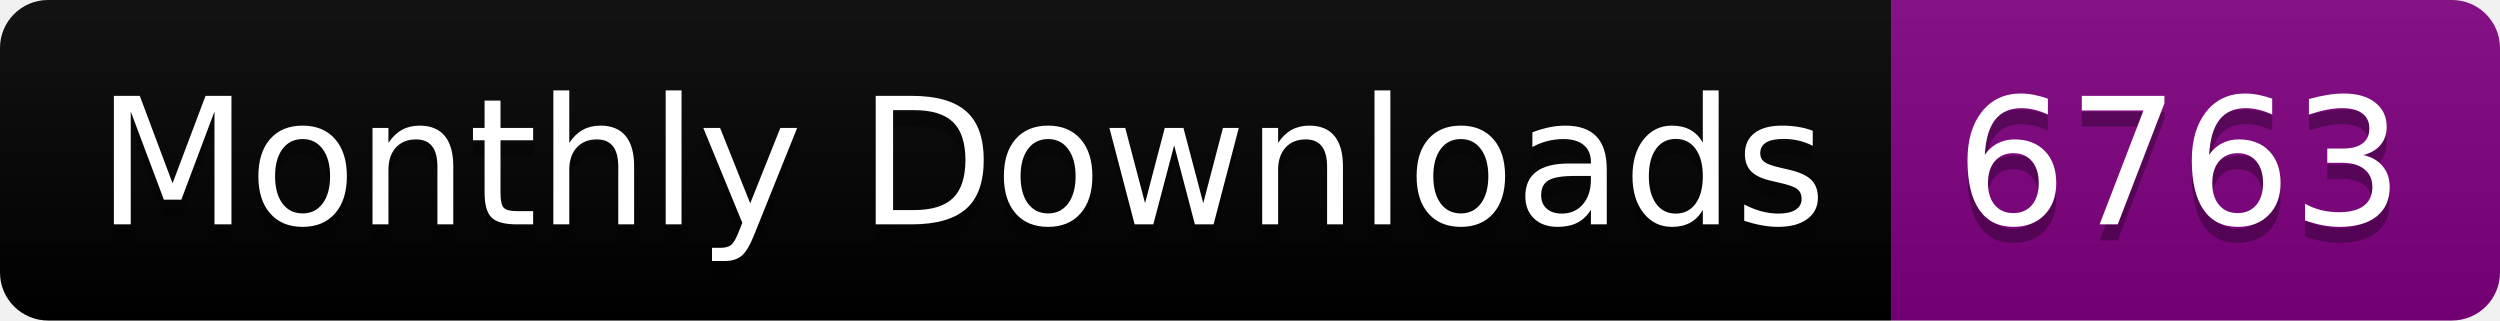
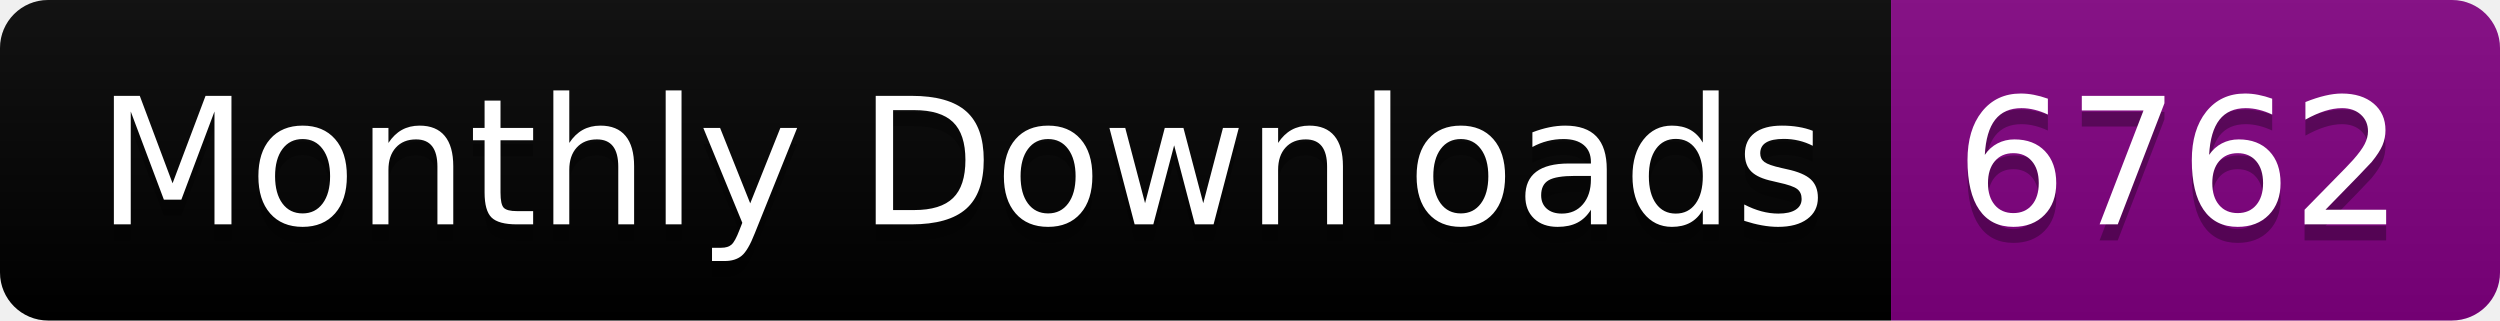
<svg xmlns="http://www.w3.org/2000/svg" width="156.0" height="20">
  <linearGradient id="smooth" x2="0" y2="100%">
    <stop offset="0" stop-color="#bbb" stop-opacity=".1" />
    <stop offset="1" stop-opacity=".1" />
  </linearGradient>
  <clipPath id="round">
    <rect width="156.0" height="20" rx="3" fill="#fff" />
  </clipPath>
  <g clip-path="url(#round)">
    <rect width="118.0" height="20" fill="black" />
    <rect x="118.0" width="38.0" height="20" fill="purple" />
    <rect width="156.0" height="20" fill="url(#smooth)" />
  </g>
  <g fill="#fff" text-anchor="middle" font-family="DejaVu Sans,Verdana,Geneva,sans-serif" font-size="110">
    <text x="600.0" y="150" fill="#010101" fill-opacity=".3" transform="scale(0.1)" textLength="1080.0" lengthAdjust="spacing">Monthly Downloads</text>
    <text x="600.0" y="140" transform="scale(0.1)" textLength="1080.0" lengthAdjust="spacing">Monthly Downloads</text>
-     <text x="1360.0" y="150" fill="#010101" fill-opacity=".3" transform="scale(0.1)" textLength="280.0" lengthAdjust="spacing">6763</text>
-     <text x="1360.0" y="140" transform="scale(0.1)" textLength="280.0" lengthAdjust="spacing">6763</text>
+     <text x="1360.0" y="150" fill="#010101" fill-opacity=".3" transform="scale(0.1)" textLength="280.0" lengthAdjust="spacing">6762</text>
+     <text x="1360.0" y="140" transform="scale(0.1)" textLength="280.0" lengthAdjust="spacing">6762</text>
  </g>
</svg>
